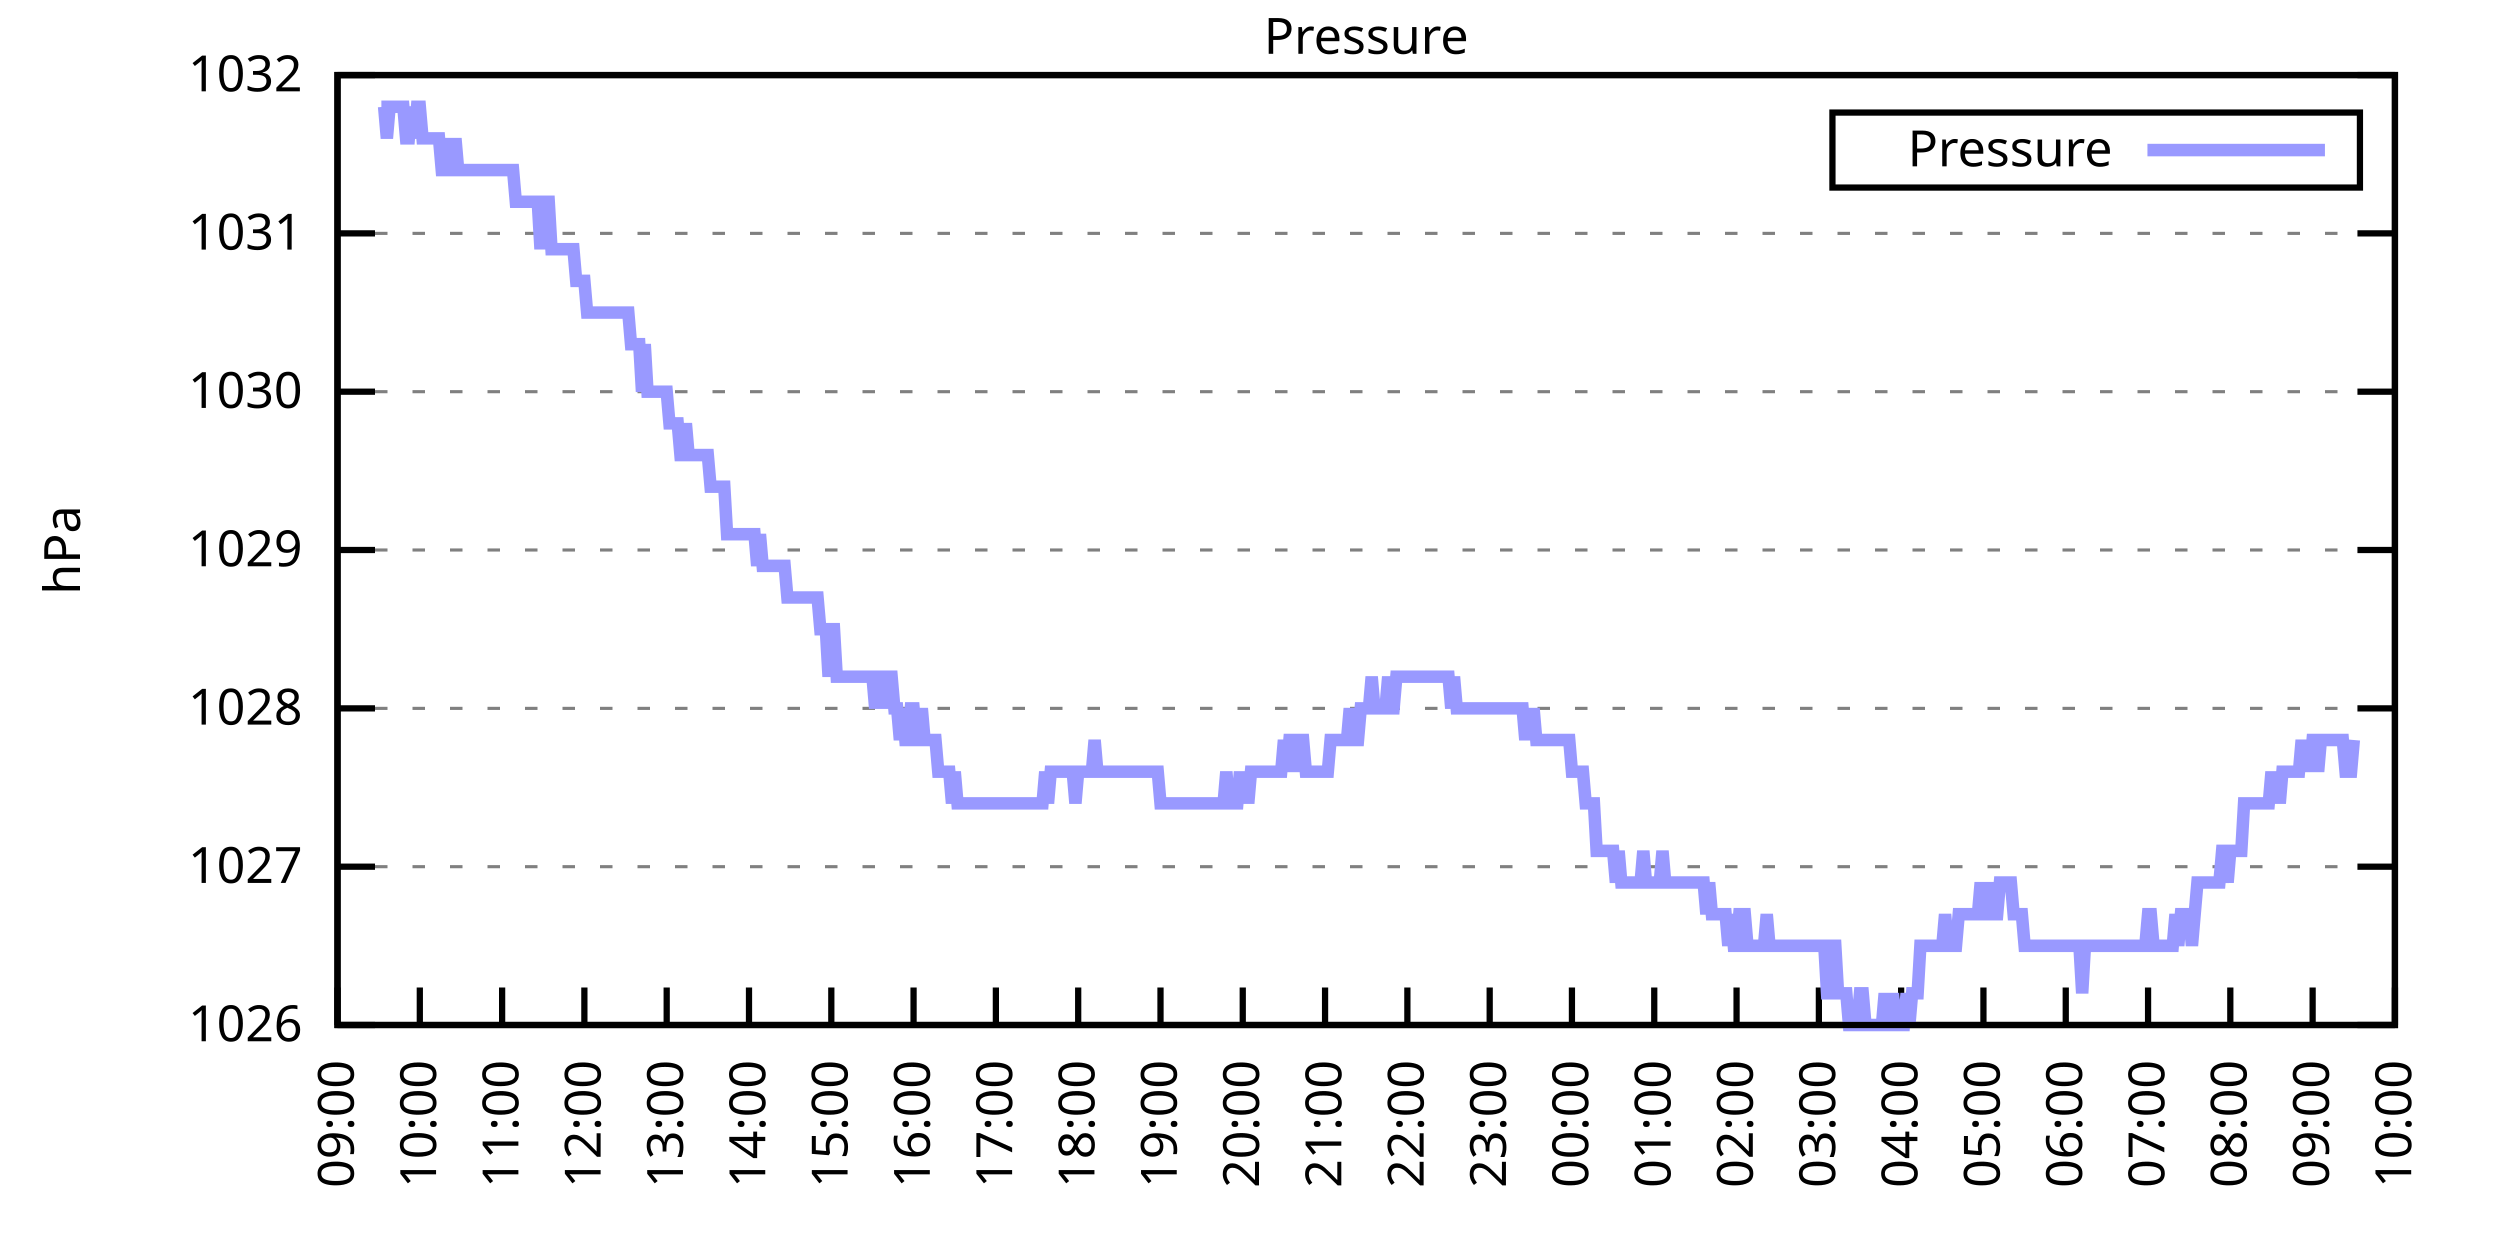
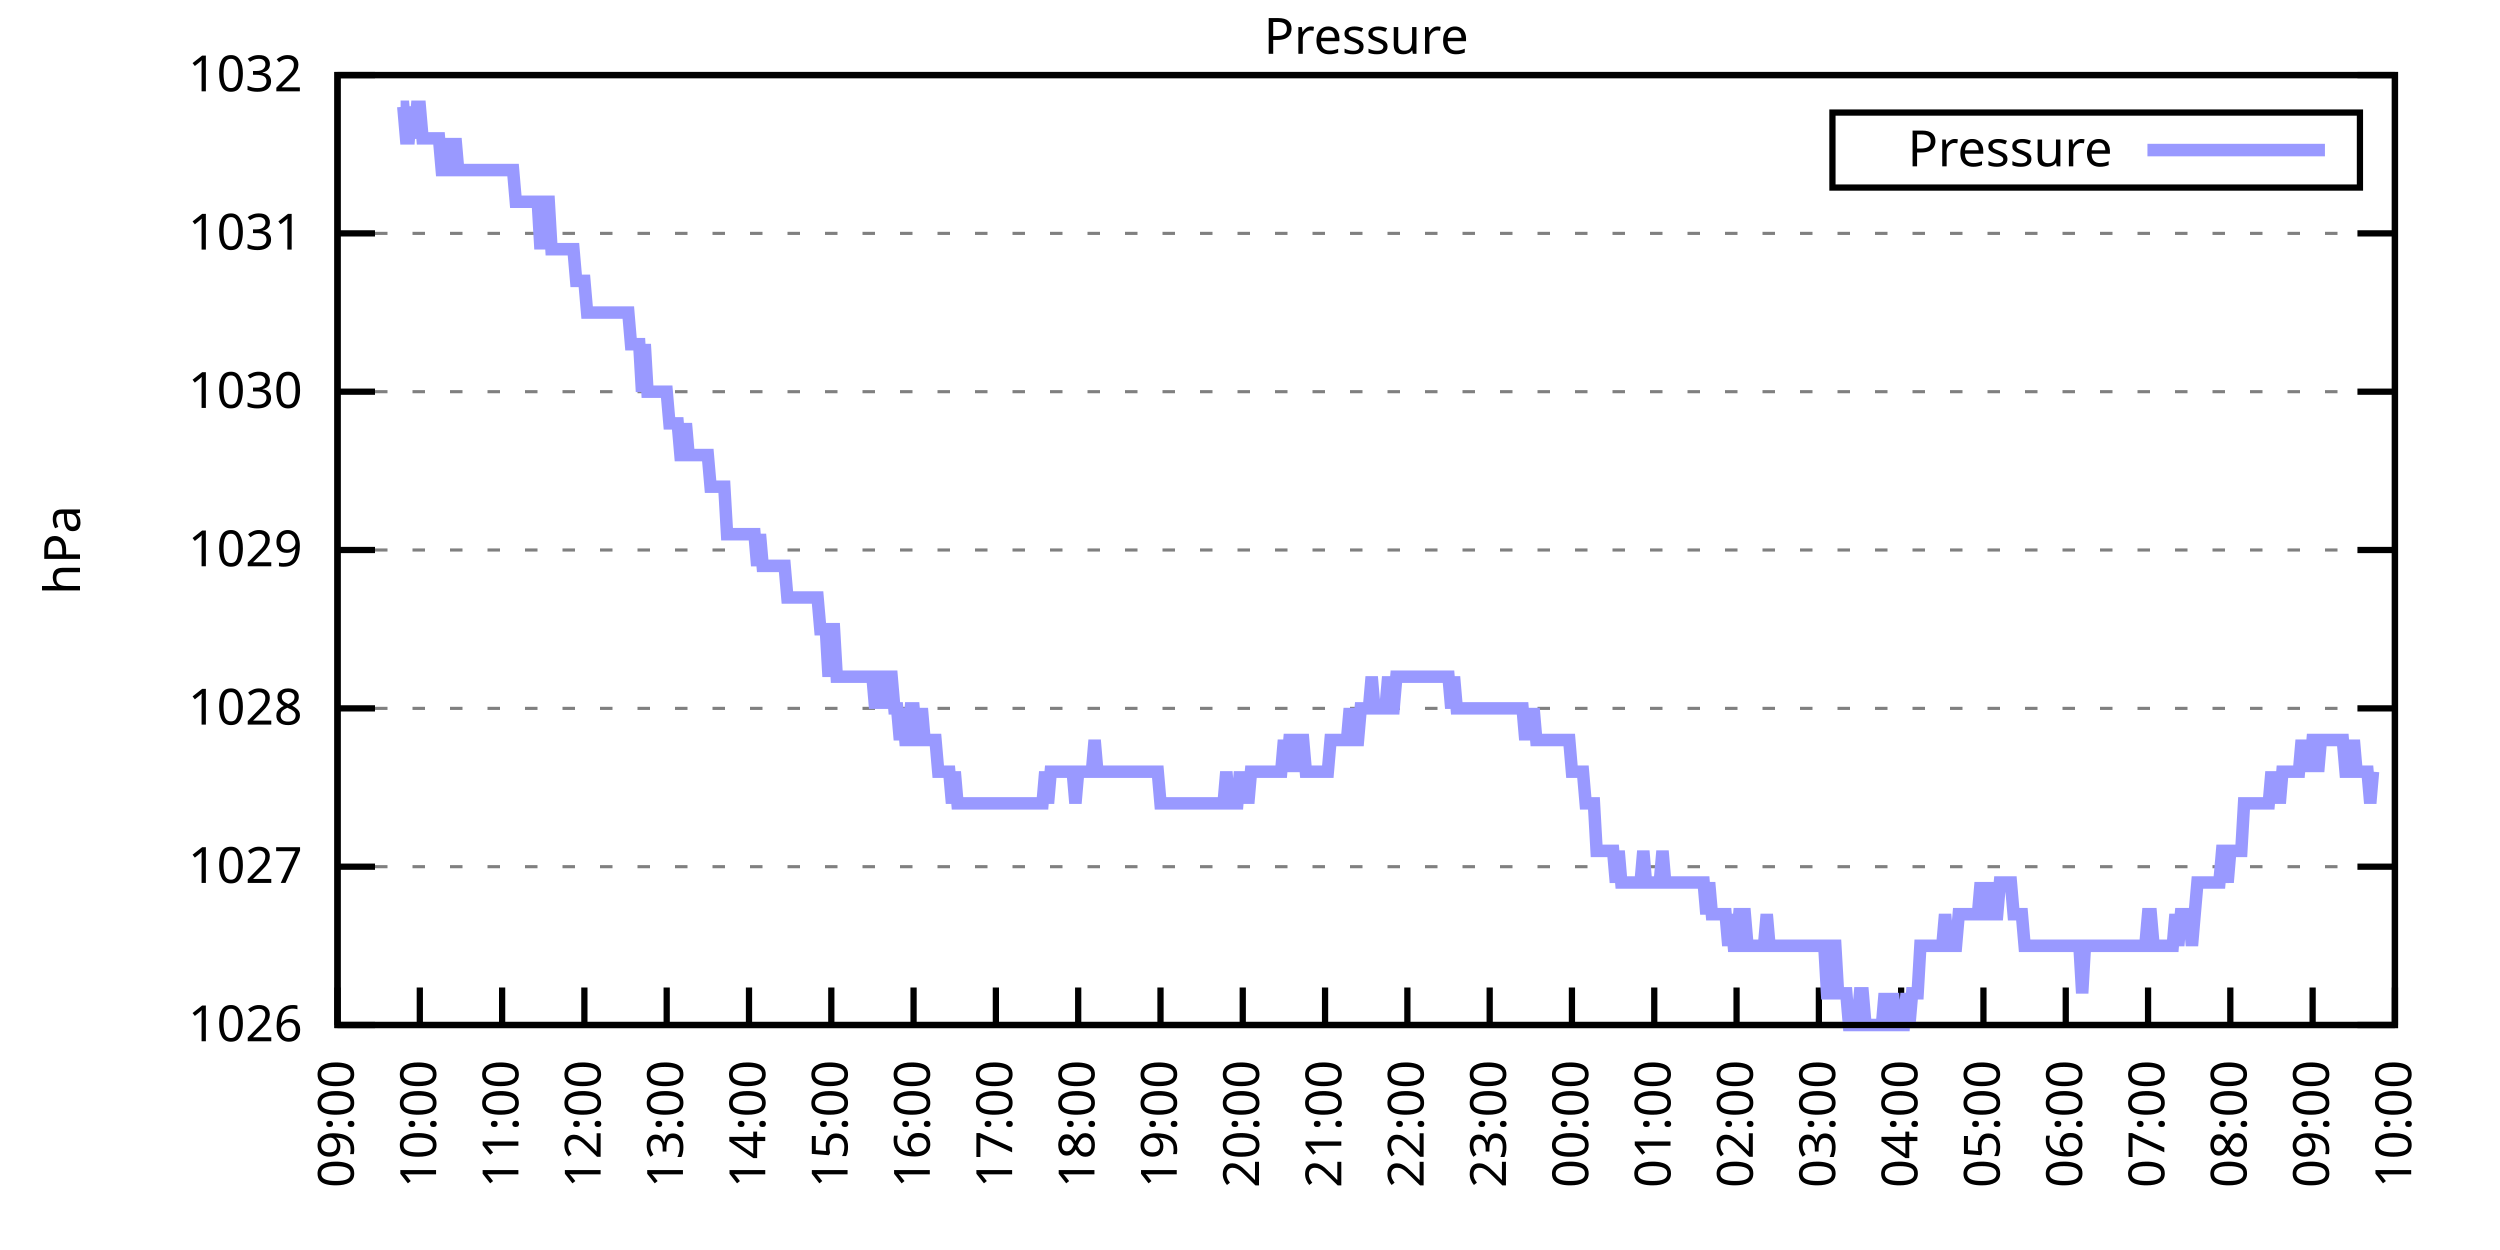
<svg xmlns="http://www.w3.org/2000/svg" xmlns:xlink="http://www.w3.org/1999/xlink" width="400" height="200" viewBox="0 0 400 200">
  <g id="gnuplot_canvas">
    <rect x="0" y="0" width="400" height="200" fill="none" />
    <defs>
      <circle id="gpDot" r="0.5" stroke-width="0.5" stroke="currentColor" />
      <path id="gpPt0" stroke-width="0.333" stroke="currentColor" d="M-1,0 h2 M0,-1 v2" />
      <path id="gpPt1" stroke-width="0.333" stroke="currentColor" d="M-1,-1 L1,1 M1,-1 L-1,1" />
      <path id="gpPt2" stroke-width="0.333" stroke="currentColor" d="M-1,0 L1,0 M0,-1 L0,1 M-1,-1 L1,1 M-1,1 L1,-1" />
      <rect id="gpPt3" stroke-width="0.333" stroke="currentColor" x="-1" y="-1" width="2" height="2" />
      <rect id="gpPt4" stroke-width="0.333" stroke="currentColor" fill="currentColor" x="-1" y="-1" width="2" height="2" />
      <circle id="gpPt5" stroke-width="0.333" stroke="currentColor" cx="0" cy="0" r="1" />
      <use xlink:href="#gpPt5" id="gpPt6" fill="currentColor" stroke="none" />
      <path id="gpPt7" stroke-width="0.333" stroke="currentColor" d="M0,-1.33 L-1.33,0.67 L1.33,0.67 z" />
      <use xlink:href="#gpPt7" id="gpPt8" fill="currentColor" stroke="none" />
      <use xlink:href="#gpPt7" id="gpPt9" stroke="currentColor" transform="rotate(180)" />
      <use xlink:href="#gpPt9" id="gpPt10" fill="currentColor" stroke="none" />
      <use xlink:href="#gpPt3" id="gpPt11" stroke="currentColor" transform="rotate(45)" />
      <use xlink:href="#gpPt11" id="gpPt12" fill="currentColor" stroke="none" />
      <path id="gpPt13" stroke-width="0.333" stroke="currentColor" d="M0,1.330 L1.265,0.411 L0.782,-1.067 L-0.782,-1.076 L-1.265,0.411 z" />
      <use xlink:href="#gpPt13" id="gpPt14" fill="currentColor" stroke="none" />
      <filter id="textbox" filterUnits="objectBoundingBox" x="0" y="0" height="1" width="1">
        <feFlood flood-color="white" flood-opacity="1" result="bgnd" />
        <feComposite in="SourceGraphic" in2="bgnd" operator="atop" />
      </filter>
      <filter id="greybox" filterUnits="objectBoundingBox" x="0" y="0" height="1" width="1">
        <feFlood flood-color="lightgrey" flood-opacity="1" result="grey" />
        <feComposite in="SourceGraphic" in2="grey" operator="atop" />
      </filter>
    </defs>
    <g fill="none" color="white" stroke="currentColor" stroke-width="1.00" stroke-linecap="butt" stroke-linejoin="miter">
</g>
    <g fill="none" color="black" stroke="currentColor" stroke-width="1.00" stroke-linecap="butt" stroke-linejoin="miter">
      <g stroke="none" shape-rendering="crispEdges">
        <polygon fill="rgb(255, 255, 255)" points="54.00,164.00 383.18,164.00 383.18,12.02 54.00,12.02 " />
      </g>
    </g>
    <g fill="none" color="black" stroke="currentColor" stroke-width="1.00" stroke-linecap="butt" stroke-linejoin="miter">
</g>
    <g fill="none" color="black" stroke="black" stroke-width="0.50" stroke-linecap="butt" stroke-linejoin="miter">
</g>
    <g fill="none" color="gray" stroke="currentColor" stroke-width="0.50" stroke-linecap="butt" stroke-linejoin="miter">
      <path stroke="gray" stroke-dasharray="2,4" class="gridline" d="M54.00,164.00 L383.19,164.00  " />
    </g>
    <g fill="none" color="gray" stroke="gray" stroke-width="1.00" stroke-linecap="butt" stroke-linejoin="miter">
</g>
    <g fill="none" color="black" stroke="currentColor" stroke-width="1.00" stroke-linecap="butt" stroke-linejoin="miter">
      <path stroke="black" d="M54.00,164.00 L60.00,164.00 M383.19,164.00 L377.19,164.00  " />
      <g transform="translate(48.40,166.60)" stroke="none" fill="black" font-family="Sans" font-size="8.00" text-anchor="end">
        <text>
          <tspan font-family="Sans"> 1026</tspan>
        </text>
      </g>
    </g>
    <g fill="none" color="black" stroke="currentColor" stroke-width="1.00" stroke-linecap="butt" stroke-linejoin="miter">
</g>
    <g fill="none" color="black" stroke="black" stroke-width="0.50" stroke-linecap="butt" stroke-linejoin="miter">
</g>
    <g fill="none" color="gray" stroke="currentColor" stroke-width="0.50" stroke-linecap="butt" stroke-linejoin="miter">
      <path stroke="gray" stroke-dasharray="2,4" class="gridline" d="M54.00,138.67 L383.19,138.67  " />
    </g>
    <g fill="none" color="gray" stroke="gray" stroke-width="1.00" stroke-linecap="butt" stroke-linejoin="miter">
</g>
    <g fill="none" color="black" stroke="currentColor" stroke-width="1.00" stroke-linecap="butt" stroke-linejoin="miter">
      <path stroke="black" d="M54.00,138.67 L60.00,138.67 M383.19,138.67 L377.19,138.67  " />
      <g transform="translate(48.40,141.27)" stroke="none" fill="black" font-family="Sans" font-size="8.00" text-anchor="end">
        <text>
          <tspan font-family="Sans"> 1027</tspan>
        </text>
      </g>
    </g>
    <g fill="none" color="black" stroke="currentColor" stroke-width="1.00" stroke-linecap="butt" stroke-linejoin="miter">
</g>
    <g fill="none" color="black" stroke="black" stroke-width="0.50" stroke-linecap="butt" stroke-linejoin="miter">
</g>
    <g fill="none" color="gray" stroke="currentColor" stroke-width="0.50" stroke-linecap="butt" stroke-linejoin="miter">
      <path stroke="gray" stroke-dasharray="2,4" class="gridline" d="M54.00,113.34 L383.19,113.34  " />
    </g>
    <g fill="none" color="gray" stroke="gray" stroke-width="1.00" stroke-linecap="butt" stroke-linejoin="miter">
</g>
    <g fill="none" color="black" stroke="currentColor" stroke-width="1.00" stroke-linecap="butt" stroke-linejoin="miter">
      <path stroke="black" d="M54.00,113.34 L60.00,113.34 M383.19,113.34 L377.19,113.34  " />
      <g transform="translate(48.40,115.94)" stroke="none" fill="black" font-family="Sans" font-size="8.00" text-anchor="end">
        <text>
          <tspan font-family="Sans"> 1028</tspan>
        </text>
      </g>
    </g>
    <g fill="none" color="black" stroke="currentColor" stroke-width="1.00" stroke-linecap="butt" stroke-linejoin="miter">
</g>
    <g fill="none" color="black" stroke="black" stroke-width="0.50" stroke-linecap="butt" stroke-linejoin="miter">
</g>
    <g fill="none" color="gray" stroke="currentColor" stroke-width="0.50" stroke-linecap="butt" stroke-linejoin="miter">
      <path stroke="gray" stroke-dasharray="2,4" class="gridline" d="M54.00,88.00 L383.19,88.00  " />
    </g>
    <g fill="none" color="gray" stroke="gray" stroke-width="1.00" stroke-linecap="butt" stroke-linejoin="miter">
</g>
    <g fill="none" color="black" stroke="currentColor" stroke-width="1.00" stroke-linecap="butt" stroke-linejoin="miter">
      <path stroke="black" d="M54.00,88.00 L60.00,88.00 M383.19,88.00 L377.19,88.00  " />
      <g transform="translate(48.40,90.60)" stroke="none" fill="black" font-family="Sans" font-size="8.00" text-anchor="end">
        <text>
          <tspan font-family="Sans"> 1029</tspan>
        </text>
      </g>
    </g>
    <g fill="none" color="black" stroke="currentColor" stroke-width="1.00" stroke-linecap="butt" stroke-linejoin="miter">
</g>
    <g fill="none" color="black" stroke="black" stroke-width="0.50" stroke-linecap="butt" stroke-linejoin="miter">
</g>
    <g fill="none" color="gray" stroke="currentColor" stroke-width="0.50" stroke-linecap="butt" stroke-linejoin="miter">
      <path stroke="gray" stroke-dasharray="2,4" class="gridline" d="M54.00,62.67 L383.19,62.67  " />
    </g>
    <g fill="none" color="gray" stroke="gray" stroke-width="1.00" stroke-linecap="butt" stroke-linejoin="miter">
</g>
    <g fill="none" color="black" stroke="currentColor" stroke-width="1.00" stroke-linecap="butt" stroke-linejoin="miter">
      <path stroke="black" d="M54.00,62.67 L60.00,62.67 M383.19,62.67 L377.19,62.67  " />
      <g transform="translate(48.40,65.27)" stroke="none" fill="black" font-family="Sans" font-size="8.00" text-anchor="end">
        <text>
          <tspan font-family="Sans"> 1030</tspan>
        </text>
      </g>
    </g>
    <g fill="none" color="black" stroke="currentColor" stroke-width="1.00" stroke-linecap="butt" stroke-linejoin="miter">
</g>
    <g fill="none" color="black" stroke="black" stroke-width="0.50" stroke-linecap="butt" stroke-linejoin="miter">
</g>
    <g fill="none" color="gray" stroke="currentColor" stroke-width="0.50" stroke-linecap="butt" stroke-linejoin="miter">
      <path stroke="gray" stroke-dasharray="2,4" class="gridline" d="M54.00,37.34 L383.19,37.34  " />
    </g>
    <g fill="none" color="gray" stroke="gray" stroke-width="1.00" stroke-linecap="butt" stroke-linejoin="miter">
</g>
    <g fill="none" color="black" stroke="currentColor" stroke-width="1.00" stroke-linecap="butt" stroke-linejoin="miter">
      <path stroke="black" d="M54.00,37.34 L60.00,37.34 M383.19,37.34 L377.19,37.34  " />
      <g transform="translate(48.40,39.94)" stroke="none" fill="black" font-family="Sans" font-size="8.00" text-anchor="end">
        <text>
          <tspan font-family="Sans"> 1031</tspan>
        </text>
      </g>
    </g>
    <g fill="none" color="black" stroke="currentColor" stroke-width="1.00" stroke-linecap="butt" stroke-linejoin="miter">
</g>
    <g fill="none" color="black" stroke="black" stroke-width="0.50" stroke-linecap="butt" stroke-linejoin="miter">
</g>
    <g fill="none" color="gray" stroke="currentColor" stroke-width="0.50" stroke-linecap="butt" stroke-linejoin="miter">
      <path stroke="gray" stroke-dasharray="2,4" class="gridline" d="M54.00,12.01 L383.19,12.01  " />
    </g>
    <g fill="none" color="gray" stroke="gray" stroke-width="1.00" stroke-linecap="butt" stroke-linejoin="miter">
</g>
    <g fill="none" color="black" stroke="currentColor" stroke-width="1.00" stroke-linecap="butt" stroke-linejoin="miter">
      <path stroke="black" d="M54.00,12.01 L60.00,12.01 M383.19,12.01 L377.19,12.01  " />
      <g transform="translate(48.40,14.61)" stroke="none" fill="black" font-family="Sans" font-size="8.00" text-anchor="end">
        <text>
          <tspan font-family="Sans"> 1032</tspan>
        </text>
      </g>
    </g>
    <g fill="none" color="black" stroke="currentColor" stroke-width="1.00" stroke-linecap="butt" stroke-linejoin="miter">
      <path stroke="black" d="M54.00,164.00 L54.00,158.00  " />
      <g transform="translate(56.60,169.60) rotate(270.00)" stroke="none" fill="black" font-family="Sans" font-size="8.00" text-anchor="end">
        <text>
          <tspan font-family="Sans">09:00</tspan>
        </text>
      </g>
    </g>
    <g fill="none" color="black" stroke="currentColor" stroke-width="1.00" stroke-linecap="butt" stroke-linejoin="miter">
      <path stroke="black" d="M67.17,164.00 L67.17,158.00  " />
      <g transform="translate(69.77,169.60) rotate(270.00)" stroke="none" fill="black" font-family="Sans" font-size="8.00" text-anchor="end">
        <text>
          <tspan font-family="Sans">10:00</tspan>
        </text>
      </g>
    </g>
    <g fill="none" color="black" stroke="currentColor" stroke-width="1.00" stroke-linecap="butt" stroke-linejoin="miter">
      <path stroke="black" d="M80.34,164.00 L80.34,158.00  " />
      <g transform="translate(82.94,169.60) rotate(270.00)" stroke="none" fill="black" font-family="Sans" font-size="8.00" text-anchor="end">
        <text>
          <tspan font-family="Sans">11:00</tspan>
        </text>
      </g>
    </g>
    <g fill="none" color="black" stroke="currentColor" stroke-width="1.00" stroke-linecap="butt" stroke-linejoin="miter">
      <path stroke="black" d="M93.50,164.00 L93.50,158.00  " />
      <g transform="translate(96.10,169.60) rotate(270.00)" stroke="none" fill="black" font-family="Sans" font-size="8.00" text-anchor="end">
        <text>
          <tspan font-family="Sans">12:00</tspan>
        </text>
      </g>
    </g>
    <g fill="none" color="black" stroke="currentColor" stroke-width="1.00" stroke-linecap="butt" stroke-linejoin="miter">
      <path stroke="black" d="M106.67,164.00 L106.67,158.00  " />
      <g transform="translate(109.27,169.60) rotate(270.00)" stroke="none" fill="black" font-family="Sans" font-size="8.00" text-anchor="end">
        <text>
          <tspan font-family="Sans">13:00</tspan>
        </text>
      </g>
    </g>
    <g fill="none" color="black" stroke="currentColor" stroke-width="1.00" stroke-linecap="butt" stroke-linejoin="miter">
      <path stroke="black" d="M119.84,164.00 L119.84,158.00  " />
      <g transform="translate(122.44,169.60) rotate(270.00)" stroke="none" fill="black" font-family="Sans" font-size="8.00" text-anchor="end">
        <text>
          <tspan font-family="Sans">14:00</tspan>
        </text>
      </g>
    </g>
    <g fill="none" color="black" stroke="currentColor" stroke-width="1.00" stroke-linecap="butt" stroke-linejoin="miter">
      <path stroke="black" d="M133.01,164.00 L133.01,158.00  " />
      <g transform="translate(135.61,169.60) rotate(270.00)" stroke="none" fill="black" font-family="Sans" font-size="8.00" text-anchor="end">
        <text>
          <tspan font-family="Sans">15:00</tspan>
        </text>
      </g>
    </g>
    <g fill="none" color="black" stroke="currentColor" stroke-width="1.00" stroke-linecap="butt" stroke-linejoin="miter">
      <path stroke="black" d="M146.17,164.00 L146.17,158.00  " />
      <g transform="translate(148.77,169.60) rotate(270.00)" stroke="none" fill="black" font-family="Sans" font-size="8.00" text-anchor="end">
        <text>
          <tspan font-family="Sans">16:00</tspan>
        </text>
      </g>
    </g>
    <g fill="none" color="black" stroke="currentColor" stroke-width="1.00" stroke-linecap="butt" stroke-linejoin="miter">
      <path stroke="black" d="M159.34,164.00 L159.34,158.00  " />
      <g transform="translate(161.94,169.60) rotate(270.00)" stroke="none" fill="black" font-family="Sans" font-size="8.00" text-anchor="end">
        <text>
          <tspan font-family="Sans">17:00</tspan>
        </text>
      </g>
    </g>
    <g fill="none" color="black" stroke="currentColor" stroke-width="1.00" stroke-linecap="butt" stroke-linejoin="miter">
      <path stroke="black" d="M172.51,164.00 L172.51,158.00  " />
      <g transform="translate(175.11,169.60) rotate(270.00)" stroke="none" fill="black" font-family="Sans" font-size="8.00" text-anchor="end">
        <text>
          <tspan font-family="Sans">18:00</tspan>
        </text>
      </g>
    </g>
    <g fill="none" color="black" stroke="currentColor" stroke-width="1.00" stroke-linecap="butt" stroke-linejoin="miter">
      <path stroke="black" d="M185.68,164.00 L185.68,158.00  " />
      <g transform="translate(188.28,169.60) rotate(270.00)" stroke="none" fill="black" font-family="Sans" font-size="8.00" text-anchor="end">
        <text>
          <tspan font-family="Sans">19:00</tspan>
        </text>
      </g>
    </g>
    <g fill="none" color="black" stroke="currentColor" stroke-width="1.00" stroke-linecap="butt" stroke-linejoin="miter">
      <path stroke="black" d="M198.84,164.00 L198.84,158.00  " />
      <g transform="translate(201.44,169.60) rotate(270.00)" stroke="none" fill="black" font-family="Sans" font-size="8.00" text-anchor="end">
        <text>
          <tspan font-family="Sans">20:00</tspan>
        </text>
      </g>
    </g>
    <g fill="none" color="black" stroke="currentColor" stroke-width="1.00" stroke-linecap="butt" stroke-linejoin="miter">
      <path stroke="black" d="M212.01,164.00 L212.01,158.00  " />
      <g transform="translate(214.61,169.60) rotate(270.00)" stroke="none" fill="black" font-family="Sans" font-size="8.00" text-anchor="end">
        <text>
          <tspan font-family="Sans">21:00</tspan>
        </text>
      </g>
    </g>
    <g fill="none" color="black" stroke="currentColor" stroke-width="1.00" stroke-linecap="butt" stroke-linejoin="miter">
      <path stroke="black" d="M225.18,164.00 L225.18,158.00  " />
      <g transform="translate(227.78,169.60) rotate(270.00)" stroke="none" fill="black" font-family="Sans" font-size="8.00" text-anchor="end">
        <text>
          <tspan font-family="Sans">22:00</tspan>
        </text>
      </g>
    </g>
    <g fill="none" color="black" stroke="currentColor" stroke-width="1.00" stroke-linecap="butt" stroke-linejoin="miter">
      <path stroke="black" d="M238.35,164.00 L238.35,158.00  " />
      <g transform="translate(240.95,169.60) rotate(270.00)" stroke="none" fill="black" font-family="Sans" font-size="8.00" text-anchor="end">
        <text>
          <tspan font-family="Sans">23:00</tspan>
        </text>
      </g>
    </g>
    <g fill="none" color="black" stroke="currentColor" stroke-width="1.00" stroke-linecap="butt" stroke-linejoin="miter">
      <path stroke="black" d="M251.51,164.00 L251.51,158.00  " />
      <g transform="translate(254.11,169.60) rotate(270.00)" stroke="none" fill="black" font-family="Sans" font-size="8.00" text-anchor="end">
        <text>
          <tspan font-family="Sans">00:00</tspan>
        </text>
      </g>
    </g>
    <g fill="none" color="black" stroke="currentColor" stroke-width="1.00" stroke-linecap="butt" stroke-linejoin="miter">
      <path stroke="black" d="M264.68,164.00 L264.68,158.00  " />
      <g transform="translate(267.28,169.60) rotate(270.00)" stroke="none" fill="black" font-family="Sans" font-size="8.00" text-anchor="end">
        <text>
          <tspan font-family="Sans">01:00</tspan>
        </text>
      </g>
    </g>
    <g fill="none" color="black" stroke="currentColor" stroke-width="1.00" stroke-linecap="butt" stroke-linejoin="miter">
      <path stroke="black" d="M277.85,164.00 L277.85,158.00  " />
      <g transform="translate(280.45,169.60) rotate(270.00)" stroke="none" fill="black" font-family="Sans" font-size="8.00" text-anchor="end">
        <text>
          <tspan font-family="Sans">02:00</tspan>
        </text>
      </g>
    </g>
    <g fill="none" color="black" stroke="currentColor" stroke-width="1.00" stroke-linecap="butt" stroke-linejoin="miter">
      <path stroke="black" d="M291.02,164.00 L291.02,158.00  " />
      <g transform="translate(293.62,169.60) rotate(270.00)" stroke="none" fill="black" font-family="Sans" font-size="8.00" text-anchor="end">
        <text>
          <tspan font-family="Sans">03:00</tspan>
        </text>
      </g>
    </g>
    <g fill="none" color="black" stroke="currentColor" stroke-width="1.00" stroke-linecap="butt" stroke-linejoin="miter">
      <path stroke="black" d="M304.18,164.00 L304.18,158.00  " />
      <g transform="translate(306.78,169.60) rotate(270.00)" stroke="none" fill="black" font-family="Sans" font-size="8.00" text-anchor="end">
        <text>
          <tspan font-family="Sans">04:00</tspan>
        </text>
      </g>
    </g>
    <g fill="none" color="black" stroke="currentColor" stroke-width="1.00" stroke-linecap="butt" stroke-linejoin="miter">
      <path stroke="black" d="M317.35,164.00 L317.35,158.00  " />
      <g transform="translate(319.95,169.60) rotate(270.00)" stroke="none" fill="black" font-family="Sans" font-size="8.00" text-anchor="end">
        <text>
          <tspan font-family="Sans">05:00</tspan>
        </text>
      </g>
    </g>
    <g fill="none" color="black" stroke="currentColor" stroke-width="1.00" stroke-linecap="butt" stroke-linejoin="miter">
      <path stroke="black" d="M330.52,164.00 L330.52,158.00  " />
      <g transform="translate(333.12,169.60) rotate(270.00)" stroke="none" fill="black" font-family="Sans" font-size="8.00" text-anchor="end">
        <text>
          <tspan font-family="Sans">06:00</tspan>
        </text>
      </g>
    </g>
    <g fill="none" color="black" stroke="currentColor" stroke-width="1.00" stroke-linecap="butt" stroke-linejoin="miter">
      <path stroke="black" d="M343.69,164.00 L343.69,158.00  " />
      <g transform="translate(346.29,169.60) rotate(270.00)" stroke="none" fill="black" font-family="Sans" font-size="8.00" text-anchor="end">
        <text>
          <tspan font-family="Sans">07:00</tspan>
        </text>
      </g>
    </g>
    <g fill="none" color="black" stroke="currentColor" stroke-width="1.00" stroke-linecap="butt" stroke-linejoin="miter">
      <path stroke="black" d="M356.85,164.00 L356.85,158.00  " />
      <g transform="translate(359.45,169.60) rotate(270.00)" stroke="none" fill="black" font-family="Sans" font-size="8.00" text-anchor="end">
        <text>
          <tspan font-family="Sans">08:00</tspan>
        </text>
      </g>
    </g>
    <g fill="none" color="black" stroke="currentColor" stroke-width="1.00" stroke-linecap="butt" stroke-linejoin="miter">
      <path stroke="black" d="M370.02,164.00 L370.02,158.00  " />
      <g transform="translate(372.62,169.60) rotate(270.00)" stroke="none" fill="black" font-family="Sans" font-size="8.00" text-anchor="end">
        <text>
          <tspan font-family="Sans">09:00</tspan>
        </text>
      </g>
    </g>
    <g fill="none" color="black" stroke="currentColor" stroke-width="1.00" stroke-linecap="butt" stroke-linejoin="miter">
      <path stroke="black" d="M383.19,164.00 L383.19,158.00  " />
      <g transform="translate(385.79,169.60) rotate(270.00)" stroke="none" fill="black" font-family="Sans" font-size="8.00" text-anchor="end">
        <text>
          <tspan font-family="Sans">10:00</tspan>
        </text>
      </g>
    </g>
    <g fill="none" color="black" stroke="currentColor" stroke-width="1.00" stroke-linecap="butt" stroke-linejoin="miter">
</g>
    <g fill="none" color="black" stroke="currentColor" stroke-width="1.00" stroke-linecap="butt" stroke-linejoin="miter">
      <path stroke="black" d="M54.00,12.01 L54.00,164.00 L383.19,164.00 L383.19,12.01 L54.00,12.01 Z  " />
    </g>
    <g fill="none" color="black" stroke="currentColor" stroke-width="1.00" stroke-linecap="butt" stroke-linejoin="miter">
</g>
    <g fill="none" color="black" stroke="currentColor" stroke-width="1.00" stroke-linecap="butt" stroke-linejoin="miter">
      <path stroke="black" d="M293.19,30.01 L293.19,18.01 L377.59,18.01 L377.59,30.01 L293.19,30.01 Z  " />
    </g>
    <g id="Pressure_plot_1">
      <g fill="none" color="white" stroke="black" stroke-width="2.00" stroke-linecap="butt" stroke-linejoin="miter">
</g>
      <g fill="none" color="black" stroke="currentColor" stroke-width="2.00" stroke-linecap="butt" stroke-linejoin="miter">
        <g transform="translate(337.99,26.61)" stroke="none" fill="black" font-family="Sans" font-size="8.00" text-anchor="end">
          <text>
            <tspan font-family="Sans">Pressure</tspan>
          </text>
        </g>
      </g>
      <g fill="none" color="black" stroke="currentColor" stroke-width="2.00" stroke-linecap="butt" stroke-linejoin="miter">
-         <path stroke="rgb(153, 153, 255)" d="M343.59,24.01 L371.99,24.01 M61.02,17.08 L61.46,17.08 L61.90,22.14 L62.34,17.08 L62.78,17.08 L63.22,17.08   L63.66,17.08 L64.10,17.08 L64.53,17.08 L64.97,22.14 L65.41,22.14 L65.85,17.08 L66.29,22.14 L66.73,17.08   L67.17,17.08 L67.61,22.14 L68.05,22.14 L68.48,22.14 L68.92,22.14 L69.36,22.14 L69.80,22.14 L70.24,22.14   L70.68,27.21 L71.12,27.21 L71.56,27.21 L72.00,22.14 L72.43,27.21 L72.87,22.14 L73.31,27.21 L73.75,27.21   L74.19,27.21 L74.63,27.21 L75.07,27.21 L75.51,27.21 L75.95,27.21 L76.38,27.21 L76.82,27.21 L77.26,27.21   L77.70,27.21 L78.14,27.21 L78.58,27.21 L79.02,27.21 L79.46,27.21 L79.90,27.21 L80.34,27.21 L80.77,27.21   L81.21,27.21 L81.65,27.21 L82.09,27.21 L82.53,32.28 L82.97,32.28 L83.41,32.28 L83.85,32.28 L84.29,32.28   L84.72,32.28 L85.16,32.28 L85.60,32.28 L86.04,32.28 L86.48,39.87 L86.92,32.28 L87.36,32.28 L87.80,32.28   L88.24,39.87 L88.67,39.87 L89.11,39.87 L89.55,39.87 L89.99,39.87 L90.43,39.87 L90.87,39.87 L91.31,39.87   L91.75,39.87 L92.19,44.94 L92.62,44.94 L93.06,44.94 L93.50,44.94 L93.94,50.01 L94.38,50.01 L94.82,50.01   L95.26,50.01 L95.70,50.01 L96.14,50.01 L96.58,50.01 L97.01,50.01 L97.45,50.01 L97.89,50.01 L98.33,50.01   L98.77,50.01 L99.21,50.01 L99.65,50.01 L100.09,50.01 L100.53,50.01 L100.96,55.07 L101.40,55.07 L101.84,55.07   L102.28,55.07 L102.72,62.67 L103.16,55.07 L103.60,62.67 L104.04,62.67 L104.48,62.67 L104.91,62.67 L105.35,62.67   L105.79,62.67 L106.23,62.67 L106.67,62.67 L107.11,67.74 L107.55,67.74 L107.99,67.74 L108.43,67.74 L108.87,72.81   L109.30,72.81 L109.74,67.74 L110.18,72.81 L110.62,72.81 L111.06,72.81 L111.50,72.81 L111.94,72.81 L112.38,72.81   L112.82,72.81 L113.25,72.81 L113.69,77.87 L114.13,77.87 L114.57,77.87 L115.01,77.87 L115.45,77.87 L115.89,77.87   L116.33,85.47 L116.77,85.47 L117.20,85.47 L117.64,85.47 L118.08,85.47 L118.52,85.47 L118.96,85.47 L119.40,85.47   L119.84,85.47 L120.28,85.47 L120.72,85.47 L121.15,90.54 L121.59,85.47 L122.03,90.54 L122.47,90.54 L122.91,90.54   L123.35,90.54 L123.79,90.54 L124.23,90.54 L124.67,90.54 L125.11,90.54 L125.54,90.54 L125.98,95.60 L126.42,95.60   L126.86,95.60 L127.30,95.60 L127.74,95.60 L128.18,95.60 L128.62,95.60 L129.06,95.60 L129.49,95.60 L129.93,95.60   L130.37,95.60 L130.81,95.60 L131.25,100.67 L131.69,100.67 L132.13,100.67 L132.57,108.27 L133.01,100.67 L133.44,100.67   L133.88,108.27 L134.32,108.27 L134.76,108.27 L135.20,108.27 L135.64,108.27 L136.08,108.27 L136.52,108.27 L136.96,108.27   L137.39,108.27 L137.83,108.27 L138.27,108.27 L138.71,108.27 L139.15,108.27 L139.59,108.27 L140.03,113.34 L140.47,108.27   L140.91,108.27 L141.35,108.27 L141.78,113.34 L142.22,108.27 L142.66,108.27 L143.10,113.34 L143.54,113.34 L143.98,118.40   L144.42,113.34 L144.86,118.40 L145.30,118.40 L145.73,113.34 L146.17,113.34 L146.61,118.40 L147.05,118.40 L147.49,113.34   L147.93,118.40 L148.37,118.40 L148.81,118.40 L149.25,118.40 L149.68,118.40 L150.12,123.47 L150.56,123.47 L151.00,123.47   L151.44,123.47 L151.88,123.47 L152.32,128.54 L152.76,123.47 L153.20,128.54 L153.63,128.54 L154.07,128.54 L154.51,128.54   L154.95,128.54 L155.39,128.54 L155.83,128.54 L156.27,128.54 L156.71,128.54 L157.15,128.54 L158.02,128.54 L158.46,128.54   L158.90,128.54 L159.34,128.54 L159.78,128.54 L160.22,128.54 L160.66,128.54 L161.10,128.54 L161.54,128.54 L161.97,128.54   L162.41,128.54 L162.85,128.54 L163.29,128.54 L163.73,128.54 L164.17,128.54 L164.61,128.54 L165.05,128.54 L165.49,128.54   L165.92,128.54 L166.36,128.54 L166.80,128.54 L167.24,123.47 L167.68,128.54 L168.12,123.47 L168.56,123.47 L169.00,123.47   L169.44,123.47 L169.87,123.47 L170.31,123.47 L170.75,123.47 L171.19,123.47 L171.63,123.47 L172.07,128.54 L172.51,123.47   L172.95,123.47 L173.39,123.47 L173.83,123.47 L174.26,123.47 L174.70,123.47 L175.14,118.40 L175.58,123.47 L176.02,123.47   L176.46,123.47 L176.90,123.47 L177.34,123.47 L177.78,123.47 L178.21,123.47 L178.65,123.47 L179.09,123.47 L179.53,123.47   L179.97,123.47 L180.41,123.47 L180.85,123.47 L181.29,123.47 L181.73,123.47 L182.16,123.47 L182.60,123.47 L183.04,123.47   L183.48,123.47 L183.92,123.47 L184.36,123.47 L184.80,123.47 L185.24,123.47 L185.68,128.54 L186.11,128.54 L186.55,128.54   L186.99,128.54 L187.43,128.54 L187.87,128.54 L188.31,128.54 L188.75,128.54 L189.19,128.54 L189.63,128.54 L190.07,128.54   L190.50,128.54 L190.94,128.54 L191.38,128.54 L191.82,128.54 L192.26,128.54 L192.70,128.54 L193.14,128.54 L193.58,128.54   L194.02,128.54 L194.45,128.54 L194.89,128.54 L195.33,128.54 L195.77,128.54 L196.21,123.47 L196.65,128.54 L197.09,128.54   L197.53,128.54 L197.97,128.54 L198.40,123.47 L198.84,128.54 L199.28,123.47 L199.72,128.54 L200.16,123.47 L200.60,123.47   L201.04,123.47 L201.48,123.47 L201.92,123.47 L202.35,123.47 L202.79,123.47 L203.23,123.47 L203.67,123.47 L204.11,123.47   L204.55,123.47 L204.99,123.47 L205.43,118.40 L205.87,123.47 L206.31,118.40 L206.74,118.40 L207.18,118.40 L207.62,123.47   L208.06,118.40 L208.50,118.40 L208.94,123.47 L209.38,123.47 L209.82,123.47 L210.26,123.47 L210.69,123.47 L211.13,123.47   L211.57,123.47 L212.01,123.47 L212.45,123.47 L212.89,118.40 L213.33,118.40 L213.77,118.40 L214.21,118.40 L214.64,118.40   L215.08,118.40 L215.52,118.40 L215.96,113.34 L216.40,118.40 L216.84,118.40 L217.28,118.40 L217.72,113.34 L218.16,113.34   L218.60,113.34 L219.03,113.34 L219.47,108.27 L219.91,113.34 L220.35,113.34 L220.79,113.34 L221.23,113.34 L221.67,113.34   L222.11,108.27 L222.55,113.34 L222.98,113.34 L223.42,108.27 L223.86,108.27 L224.30,108.27 L224.74,108.27 L225.18,108.27   L225.62,108.27 L226.06,108.27 L226.50,108.27 L226.93,108.27 L227.37,108.27 L227.81,108.27 L228.25,108.27 L228.69,108.27   L229.13,108.27 L229.57,108.27 L230.01,108.27 L230.45,108.27 L230.88,108.27 L231.32,108.27 L231.76,108.27 L232.20,113.34   L232.64,108.27 L233.08,113.34 L233.52,113.34 L233.96,113.34 L234.40,113.34 L234.84,113.34 L235.27,113.34 L235.71,113.34   L236.15,113.34 L236.59,113.34 L237.03,113.34 L237.47,113.34 L237.91,113.34 L238.35,113.34 L238.79,113.34 L239.22,113.34   L239.66,113.34 L240.10,113.34 L240.54,113.34 L240.98,113.34 L241.42,113.34 L241.86,113.34 L242.30,113.34 L242.74,113.34   L243.17,113.34 L243.61,113.34 L244.05,118.40 L244.49,113.34 L244.93,118.40 L245.37,113.34 L245.81,118.40 L246.25,118.40   L246.69,118.40 L247.12,118.40 L247.56,118.40 L248.00,118.40 L248.44,118.40 L248.88,118.40 L249.32,118.40 L249.76,118.40   L250.20,118.40 L250.64,118.40 L251.08,118.40 L251.51,123.47 L251.95,123.47 L252.39,123.47 L252.83,123.47 L253.27,123.47   L253.71,128.54 L254.15,128.54 L254.59,128.54 L255.03,128.54 L255.46,136.14 L255.90,136.14 L256.34,136.14 L256.78,136.14   L257.22,136.14 L257.66,136.14 L258.10,136.14 L258.54,141.20 L258.98,136.14 L259.41,141.20 L259.85,141.20 L260.29,141.20   L260.73,141.20 L261.17,141.20 L261.61,141.20 L262.05,141.20 L262.49,141.20 L262.93,136.14 L263.36,141.20 L263.80,141.20   L264.24,141.20 L264.68,141.20 L265.12,141.20 L265.56,141.20 L266.00,136.14 L266.44,141.20 L266.88,141.20 L267.32,141.20   L267.75,141.20 L268.19,141.20 L268.63,141.20 L269.07,141.20 L269.51,141.20 L269.95,141.20 L270.39,141.20 L270.83,141.20   L271.27,141.20 L271.70,141.20 L272.14,141.20 L272.58,141.20 L273.02,146.27 L273.46,141.20 L273.90,146.27 L274.34,146.27   L274.78,146.27 L275.22,146.27 L275.65,146.27 L276.09,146.27 L276.53,151.33 L276.97,146.27 L277.41,151.33 L277.85,151.33   L278.29,146.27 L278.73,146.27 L279.17,146.27 L279.60,151.33 L280.04,151.33 L280.48,151.33 L280.92,151.33 L281.36,151.33   L281.80,151.33 L282.24,151.33 L282.68,146.27 L283.12,151.33 L283.56,151.33 L283.99,151.33 L284.43,151.33 L284.87,151.33   L285.31,151.33 L285.75,151.33 L286.19,151.33 L286.63,151.33 L287.07,151.33 L287.51,151.33 L287.94,151.33 L288.38,151.33   L288.82,151.33 L289.26,151.33 L289.70,151.33 L290.14,151.33 L290.58,151.33 L291.02,151.33 L291.46,151.33 L291.89,151.33   L292.33,158.93 L292.77,158.93 L293.21,151.33 L293.65,151.33 L294.09,158.93 L294.53,158.93 L294.97,158.93 L295.41,158.93   L295.84,164.00 L296.28,164.00 L296.72,164.00 L297.16,164.00 L297.60,158.93 L298.04,158.93 L298.48,164.00 L298.92,164.00   L299.36,164.00 L299.80,164.00 L300.23,164.00 L300.67,164.00 L301.11,164.00 L301.55,158.93 L301.99,164.00 L302.43,164.00   L302.87,158.93 L303.31,164.00 L303.75,164.00 L304.18,164.00 L304.62,164.00 L305.06,158.93 L305.50,164.00 L305.94,158.93   L306.38,158.93 L306.82,158.93 L307.26,151.33 L307.70,151.33 L308.13,151.33 L308.57,151.33 L309.01,151.33 L309.45,151.33   L309.89,151.33 L310.33,151.33 L310.77,151.33 L311.21,146.27 L311.65,151.33 L312.08,151.33 L312.52,151.33 L312.96,151.33   L313.40,146.27 L313.84,146.27 L314.28,146.27 L314.72,146.27 L315.16,146.27 L315.60,146.27 L316.04,146.27 L316.47,146.27   L316.91,141.20 L317.35,146.27 L317.79,146.27 L318.23,141.20 L318.67,146.27 L319.11,146.27 L319.55,146.27 L319.99,141.20   L320.42,141.20 L320.86,141.20 L321.30,141.20 L321.74,141.20 L322.18,146.27 L322.62,146.27 L323.06,146.27 L323.50,146.27   L323.94,151.33 L324.37,151.33 L324.81,151.33 L325.25,151.33 L325.69,151.33 L326.13,151.33 L326.57,151.33 L327.01,151.33   L327.45,151.33 L327.89,151.33 L328.33,151.33 L328.76,151.33 L329.20,151.33 L329.64,151.33 L330.08,151.33 L330.52,151.33   L330.96,151.33 L331.40,151.33 L331.84,151.33 L332.28,151.33 L332.71,151.33 L333.15,158.93 L333.59,151.33 L334.03,151.33   L334.47,151.33 L334.91,151.33 L335.35,151.33 L335.79,151.33 L336.23,151.33 L336.66,151.33 L337.10,151.33 L337.54,151.33   L337.98,151.33 L338.42,151.33 L338.86,151.33 L339.30,151.33 L339.74,151.33 L340.18,151.33 L340.61,151.33 L341.05,151.33   L341.49,151.33 L341.93,151.33 L342.37,151.33 L342.81,151.33 L343.25,151.33 L343.69,146.27 L344.13,146.27 L344.57,151.33   L345.00,151.33 L345.44,151.33 L345.88,151.33 L346.32,151.33 L346.76,151.33 L347.20,151.33 L347.64,151.33 L348.08,146.27   L348.52,151.33 L348.95,146.27 L349.39,146.27 L349.83,146.27 L350.27,146.27 L350.71,151.33 L351.15,146.27 L351.59,141.20   L352.03,141.20 L352.47,141.20 L352.90,141.20 L353.34,141.20 L353.78,141.20 L354.22,141.20 L354.66,141.20 L355.10,141.20   L355.54,136.14 L355.98,136.14 L356.42,141.20 L356.85,136.14 L357.29,136.14 L357.73,136.14 L358.17,136.14 L358.61,136.14   L359.05,128.54 L359.49,128.54 L359.93,128.54 L360.37,128.54 L360.81,128.54 L361.24,128.54 L361.68,128.54 L362.12,128.54   L362.56,128.54 L363.00,128.54 L363.44,123.47 L363.88,128.54 L364.32,123.47 L364.76,128.54 L365.19,123.47 L365.63,123.47   L366.07,123.47 L366.51,123.47 L366.95,123.47 L367.39,123.47 L367.83,123.47 L368.27,118.40 L368.71,123.47 L369.14,118.40   L369.58,123.47 L370.02,118.40 L370.46,118.40 L370.90,123.47 L371.34,118.40 L371.78,118.40 L372.22,118.40 L372.66,118.40   L373.09,118.40 L373.53,118.40 L373.97,118.40 L374.41,118.40 L374.85,118.40 L375.29,123.47 L375.73,123.47 L376.17,123.47   L376.61,118.40  " />
+         <path stroke="rgb(153, 153, 255)" d="M343.59,24.01 L371.99,24.01 M64.10,17.08 L64.53,17.08 L64.97,22.14 L65.41,22.14 L65.85,17.08 L66.29,22.14   L66.73,17.08 L67.17,17.08 L67.61,22.14 L68.05,22.14 L68.48,22.14 L68.92,22.14 L69.36,22.14 L69.80,22.14   L70.24,22.14 L70.68,27.21 L71.12,27.21 L71.56,27.21 L72.00,22.14 L72.43,27.21 L72.87,22.14 L73.31,27.21   L73.75,27.21 L74.19,27.21 L74.63,27.21 L75.07,27.21 L75.51,27.21 L75.95,27.21 L76.38,27.21 L76.82,27.21   L77.26,27.21 L77.70,27.21 L78.14,27.21 L78.58,27.21 L79.02,27.21 L79.46,27.21 L79.90,27.21 L80.34,27.21   L80.77,27.21 L81.21,27.21 L81.65,27.21 L82.09,27.21 L82.53,32.28 L82.97,32.28 L83.41,32.28 L83.85,32.28   L84.29,32.28 L84.72,32.28 L85.16,32.28 L85.60,32.28 L86.04,32.28 L86.48,39.87 L86.92,32.28 L87.36,32.28   L87.80,32.28 L88.24,39.87 L88.67,39.87 L89.11,39.87 L89.55,39.87 L89.99,39.87 L90.43,39.87 L90.87,39.87   L91.31,39.87 L91.75,39.87 L92.19,44.94 L92.62,44.94 L93.06,44.94 L93.50,44.94 L93.94,50.01 L94.38,50.01   L94.82,50.01 L95.26,50.01 L95.70,50.01 L96.14,50.01 L96.58,50.01 L97.01,50.01 L97.45,50.01 L97.89,50.01   L98.33,50.01 L98.77,50.01 L99.21,50.01 L99.65,50.01 L100.09,50.01 L100.53,50.01 L100.96,55.07 L101.40,55.07   L101.84,55.07 L102.28,55.07 L102.72,62.67 L103.16,55.07 L103.60,62.67 L104.04,62.67 L104.48,62.67 L104.91,62.67   L105.35,62.67 L105.79,62.67 L106.23,62.67 L106.67,62.67 L107.11,67.74 L107.55,67.74 L107.99,67.74 L108.43,67.74   L108.87,72.81 L109.30,72.81 L109.74,67.74 L110.18,72.81 L110.62,72.81 L111.06,72.81 L111.50,72.81 L111.94,72.81   L112.38,72.81 L112.82,72.81 L113.25,72.81 L113.69,77.87 L114.13,77.87 L114.57,77.87 L115.01,77.87 L115.45,77.87   L115.89,77.87 L116.33,85.47 L116.77,85.47 L117.20,85.47 L117.64,85.47 L118.08,85.47 L118.52,85.47 L118.96,85.47   L119.40,85.47 L119.84,85.47 L120.28,85.47 L120.72,85.47 L121.15,90.54 L121.59,85.47 L122.03,90.54 L122.47,90.54   L122.91,90.54 L123.35,90.54 L123.79,90.54 L124.23,90.54 L124.67,90.54 L125.11,90.54 L125.54,90.54 L125.98,95.60   L126.42,95.60 L126.86,95.60 L127.30,95.60 L127.74,95.60 L128.18,95.60 L128.62,95.60 L129.06,95.60 L129.49,95.60   L129.93,95.60 L130.37,95.60 L130.81,95.60 L131.25,100.67 L131.69,100.67 L132.13,100.67 L132.57,108.27 L133.01,100.67   L133.44,100.67 L133.88,108.27 L134.32,108.27 L134.76,108.27 L135.20,108.27 L135.64,108.27 L136.08,108.27 L136.52,108.27   L136.96,108.27 L137.39,108.27 L137.83,108.27 L138.27,108.27 L138.71,108.27 L139.15,108.27 L139.59,108.27 L140.03,113.34   L140.47,108.27 L140.91,108.27 L141.35,108.27 L141.78,113.34 L142.22,108.27 L142.66,108.27 L143.10,113.34 L143.54,113.34   L143.98,118.40 L144.42,113.34 L144.86,118.40 L145.30,118.40 L145.73,113.34 L146.17,113.34 L146.61,118.40 L147.05,118.40   L147.49,113.34 L147.93,118.40 L148.37,118.40 L148.81,118.40 L149.25,118.40 L149.68,118.40 L150.12,123.47 L150.56,123.47   L151.00,123.47 L151.44,123.47 L151.88,123.47 L152.32,128.54 L152.76,123.47 L153.20,128.54 L153.63,128.54 L154.07,128.54   L154.51,128.54 L154.95,128.54 L155.39,128.54 L155.83,128.54 L156.27,128.54 L156.71,128.54 L157.15,128.54 L158.02,128.54   L158.46,128.54 L158.90,128.54 L159.34,128.54 L159.78,128.54 L160.22,128.54 L160.66,128.54 L161.10,128.54 L161.54,128.54   L161.97,128.54 L162.41,128.54 L162.85,128.54 L163.29,128.54 L163.73,128.54 L164.17,128.54 L164.61,128.54 L165.05,128.54   L165.49,128.54 L165.92,128.54 L166.36,128.54 L166.80,128.54 L167.24,123.47 L167.68,128.54 L168.12,123.47 L168.56,123.47   L169.00,123.47 L169.44,123.47 L169.87,123.47 L170.31,123.47 L170.75,123.47 L171.19,123.47 L171.63,123.47 L172.07,128.54   L172.51,123.47 L172.95,123.47 L173.39,123.47 L173.83,123.47 L174.26,123.47 L174.70,123.47 L175.14,118.40 L175.58,123.47   L176.02,123.47 L176.46,123.47 L176.90,123.47 L177.34,123.47 L177.78,123.47 L178.21,123.47 L178.65,123.47 L179.09,123.47   L179.53,123.47 L179.97,123.47 L180.41,123.47 L180.85,123.47 L181.29,123.47 L181.73,123.47 L182.16,123.47 L182.60,123.47   L183.04,123.47 L183.48,123.47 L183.92,123.47 L184.36,123.47 L184.80,123.47 L185.24,123.47 L185.68,128.54 L186.11,128.54   L186.55,128.54 L186.99,128.54 L187.43,128.54 L187.87,128.54 L188.31,128.54 L188.75,128.54 L189.19,128.54 L189.63,128.54   L190.07,128.54 L190.50,128.54 L190.94,128.54 L191.38,128.54 L191.82,128.54 L192.26,128.54 L192.70,128.54 L193.14,128.54   L193.58,128.54 L194.02,128.54 L194.45,128.54 L194.89,128.54 L195.33,128.54 L195.77,128.54 L196.21,123.47 L196.65,128.54   L197.09,128.54 L197.53,128.54 L197.97,128.54 L198.40,123.47 L198.84,128.54 L199.28,123.47 L199.72,128.54 L200.16,123.47   L200.60,123.47 L201.04,123.47 L201.48,123.47 L201.92,123.47 L202.35,123.47 L202.79,123.47 L203.23,123.47 L203.67,123.47   L204.11,123.47 L204.55,123.47 L204.99,123.47 L205.43,118.40 L205.87,123.47 L206.31,118.40 L206.74,118.40 L207.18,118.40   L207.62,123.47 L208.06,118.40 L208.50,118.40 L208.94,123.47 L209.38,123.47 L209.82,123.47 L210.26,123.47 L210.69,123.47   L211.13,123.47 L211.57,123.47 L212.01,123.47 L212.45,123.47 L212.89,118.40 L213.33,118.40 L213.77,118.40 L214.21,118.40   L214.64,118.40 L215.08,118.40 L215.52,118.40 L215.96,113.34 L216.40,118.40 L216.84,118.40 L217.28,118.40 L217.72,113.34   L218.16,113.34 L218.60,113.34 L219.03,113.34 L219.47,108.27 L219.91,113.34 L220.35,113.34 L220.79,113.34 L221.23,113.34   L221.67,113.34 L222.11,108.27 L222.55,113.34 L222.98,113.34 L223.42,108.27 L223.86,108.27 L224.30,108.27 L224.74,108.27   L225.18,108.27 L225.62,108.27 L226.06,108.27 L226.50,108.27 L226.93,108.27 L227.37,108.27 L227.81,108.27 L228.25,108.27   L228.69,108.27 L229.13,108.27 L229.57,108.27 L230.01,108.27 L230.45,108.27 L230.88,108.27 L231.32,108.27 L231.76,108.27   L232.20,113.34 L232.64,108.27 L233.08,113.34 L233.52,113.34 L233.96,113.34 L234.40,113.34 L234.84,113.34 L235.27,113.34   L235.71,113.34 L236.15,113.34 L236.59,113.34 L237.03,113.34 L237.47,113.34 L237.91,113.34 L238.35,113.34 L238.79,113.34   L239.22,113.34 L239.66,113.34 L240.10,113.34 L240.54,113.34 L240.98,113.34 L241.42,113.34 L241.86,113.34 L242.30,113.34   L242.74,113.34 L243.17,113.34 L243.61,113.34 L244.05,118.40 L244.49,113.34 L244.93,118.40 L245.37,113.34 L245.81,118.40   L246.25,118.40 L246.69,118.40 L247.12,118.40 L247.56,118.40 L248.00,118.40 L248.44,118.40 L248.88,118.40 L249.32,118.40   L249.76,118.40 L250.20,118.40 L250.64,118.40 L251.08,118.40 L251.51,123.47 L251.95,123.47 L252.39,123.47 L252.83,123.47   L253.27,123.47 L253.71,128.54 L254.15,128.54 L254.59,128.54 L255.03,128.54 L255.46,136.14 L255.90,136.14 L256.34,136.14   L256.78,136.14 L257.22,136.14 L257.66,136.14 L258.10,136.14 L258.54,141.20 L258.98,136.14 L259.41,141.20 L259.85,141.20   L260.29,141.20 L260.73,141.20 L261.17,141.20 L261.61,141.20 L262.05,141.20 L262.49,141.20 L262.93,136.14 L263.36,141.20   L263.80,141.20 L264.24,141.20 L264.68,141.20 L265.12,141.20 L265.56,141.20 L266.00,136.14 L266.44,141.20 L266.88,141.20   L267.32,141.20 L267.75,141.20 L268.19,141.20 L268.63,141.20 L269.07,141.20 L269.51,141.20 L269.95,141.20 L270.39,141.20   L270.83,141.20 L271.27,141.20 L271.70,141.20 L272.14,141.20 L272.58,141.20 L273.02,146.27 L273.46,141.20 L273.90,146.27   L274.34,146.27 L274.78,146.27 L275.22,146.27 L275.65,146.27 L276.09,146.27 L276.53,151.33 L276.97,146.27 L277.41,151.33   L277.85,151.33 L278.29,146.27 L278.73,146.27 L279.17,146.27 L279.60,151.33 L280.04,151.33 L280.48,151.33 L280.92,151.33   L281.36,151.33 L281.80,151.33 L282.24,151.33 L282.68,146.27 L283.12,151.33 L283.56,151.33 L283.99,151.33 L284.43,151.33   L284.87,151.33 L285.31,151.33 L285.75,151.33 L286.19,151.33 L286.63,151.33 L287.07,151.33 L287.51,151.33 L287.94,151.33   L288.38,151.33 L288.82,151.33 L289.26,151.33 L289.70,151.33 L290.14,151.33 L290.58,151.33 L291.02,151.33 L291.46,151.33   L291.89,151.33 L292.33,158.93 L292.77,158.93 L293.21,151.33 L293.65,151.33 L294.09,158.93 L294.53,158.93 L294.97,158.93   L295.41,158.93 L295.84,164.00 L296.28,164.00 L296.72,164.00 L297.16,164.00 L297.60,158.93 L298.04,158.93 L298.48,164.00   L298.92,164.00 L299.36,164.00 L299.80,164.00 L300.23,164.00 L300.67,164.00 L301.11,164.00 L301.55,158.93 L301.99,164.00   L302.43,164.00 L302.87,158.93 L303.31,164.00 L303.75,164.00 L304.18,164.00 L304.62,164.00 L305.06,158.93 L305.50,164.00   L305.94,158.93 L306.38,158.93 L306.82,158.93 L307.26,151.33 L307.70,151.33 L308.13,151.33 L308.57,151.33 L309.01,151.33   L309.45,151.33 L309.89,151.33 L310.33,151.33 L310.77,151.33 L311.21,146.27 L311.65,151.33 L312.08,151.33 L312.52,151.33   L312.96,151.33 L313.40,146.27 L313.84,146.27 L314.28,146.27 L314.72,146.27 L315.16,146.27 L315.60,146.27 L316.04,146.27   L316.47,146.27 L316.91,141.20 L317.35,146.27 L317.79,146.27 L318.23,141.20 L318.67,146.27 L319.11,146.27 L319.55,146.27   L319.99,141.20 L320.42,141.20 L320.86,141.20 L321.30,141.20 L321.74,141.20 L322.18,146.27 L322.62,146.27 L323.06,146.27   L323.50,146.27 L323.94,151.33 L324.37,151.33 L324.81,151.33 L325.25,151.33 L325.69,151.33 L326.13,151.33 L326.57,151.33   L327.01,151.33 L327.45,151.33 L327.89,151.33 L328.33,151.33 L328.76,151.33 L329.20,151.33 L329.64,151.33 L330.08,151.33   L330.52,151.33 L330.96,151.33 L331.40,151.33 L331.84,151.33 L332.28,151.33 L332.71,151.33 L333.15,158.93 L333.59,151.33   L334.03,151.33 L334.47,151.33 L334.91,151.33 L335.35,151.33 L335.79,151.33 L336.23,151.33 L336.66,151.33 L337.10,151.33   L337.54,151.33 L337.98,151.33 L338.42,151.33 L338.86,151.33 L339.30,151.33 L339.74,151.33 L340.18,151.33 L340.61,151.33   L341.05,151.33 L341.49,151.33 L341.93,151.33 L342.37,151.33 L342.81,151.33 L343.25,151.33 L343.69,146.27 L344.13,146.27   L344.57,151.33 L345.00,151.33 L345.44,151.33 L345.88,151.33 L346.32,151.33 L346.76,151.33 L347.20,151.33 L347.64,151.33   L348.08,146.27 L348.52,151.33 L348.95,146.27 L349.39,146.27 L349.83,146.27 L350.27,146.27 L350.71,151.33 L351.15,146.27   L351.59,141.20 L352.03,141.20 L352.47,141.20 L352.90,141.20 L353.34,141.20 L353.78,141.20 L354.22,141.20 L354.66,141.20   L355.10,141.20 L355.54,136.14 L355.98,136.14 L356.42,141.20 L356.85,136.14 L357.29,136.14 L357.73,136.14 L358.17,136.14   L358.61,136.14 L359.05,128.54 L359.49,128.54 L359.93,128.54 L360.37,128.54 L360.81,128.54 L361.24,128.54 L361.68,128.54   L362.12,128.54 L362.56,128.54 L363.00,128.54 L363.44,123.47 L363.88,128.54 L364.32,123.47 L364.76,128.54 L365.19,123.47   L365.63,123.47 L366.07,123.47 L366.51,123.47 L366.95,123.47 L367.39,123.47 L367.83,123.47 L368.27,118.40 L368.71,123.47   L369.14,118.40 L369.58,123.47 L370.02,118.40 L370.46,118.40 L370.90,123.47 L371.34,118.40 L371.78,118.40 L372.22,118.40   L372.66,118.40 L373.09,118.40 L373.53,118.40 L373.97,118.40 L374.41,118.40 L374.85,118.40 L375.29,123.47 L375.73,123.47   L376.17,123.47 L376.61,118.40 L377.05,123.47 L377.48,123.47 L377.92,123.47 L378.36,123.47 L378.80,123.47 L379.24,128.54   L379.68,123.47  " />
      </g>
    </g>
    <g fill="none" color="black" stroke="currentColor" stroke-width="2.00" stroke-linecap="butt" stroke-linejoin="miter">
</g>
    <g fill="none" color="black" stroke="black" stroke-width="1.00" stroke-linecap="butt" stroke-linejoin="miter">
</g>
    <g fill="none" color="black" stroke="currentColor" stroke-width="1.00" stroke-linecap="butt" stroke-linejoin="miter">
      <path stroke="black" d="M54.00,12.01 L54.00,164.00 L383.19,164.00 L383.19,12.01 L54.00,12.01 Z  " />
      <g transform="translate(12.80,88.01) rotate(270.00)" stroke="none" fill="black" font-family="Sans" font-size="8.00" text-anchor="middle">
        <text>
          <tspan font-family="Sans">hPa</tspan>
        </text>
      </g>
    </g>
    <g fill="none" color="black" stroke="currentColor" stroke-width="1.00" stroke-linecap="butt" stroke-linejoin="miter">
</g>
    <g fill="none" color="black" stroke="currentColor" stroke-width="1.00" stroke-linecap="butt" stroke-linejoin="miter">
      <g transform="translate(218.59,8.61)" stroke="none" fill="black" font-family="Sans" font-size="8.00" text-anchor="middle">
        <text>
          <tspan font-family="Sans">Pressure</tspan>
        </text>
      </g>
    </g>
    <g fill="none" color="black" stroke="currentColor" stroke-width="1.00" stroke-linecap="butt" stroke-linejoin="miter">
</g>
  </g>
</svg>
